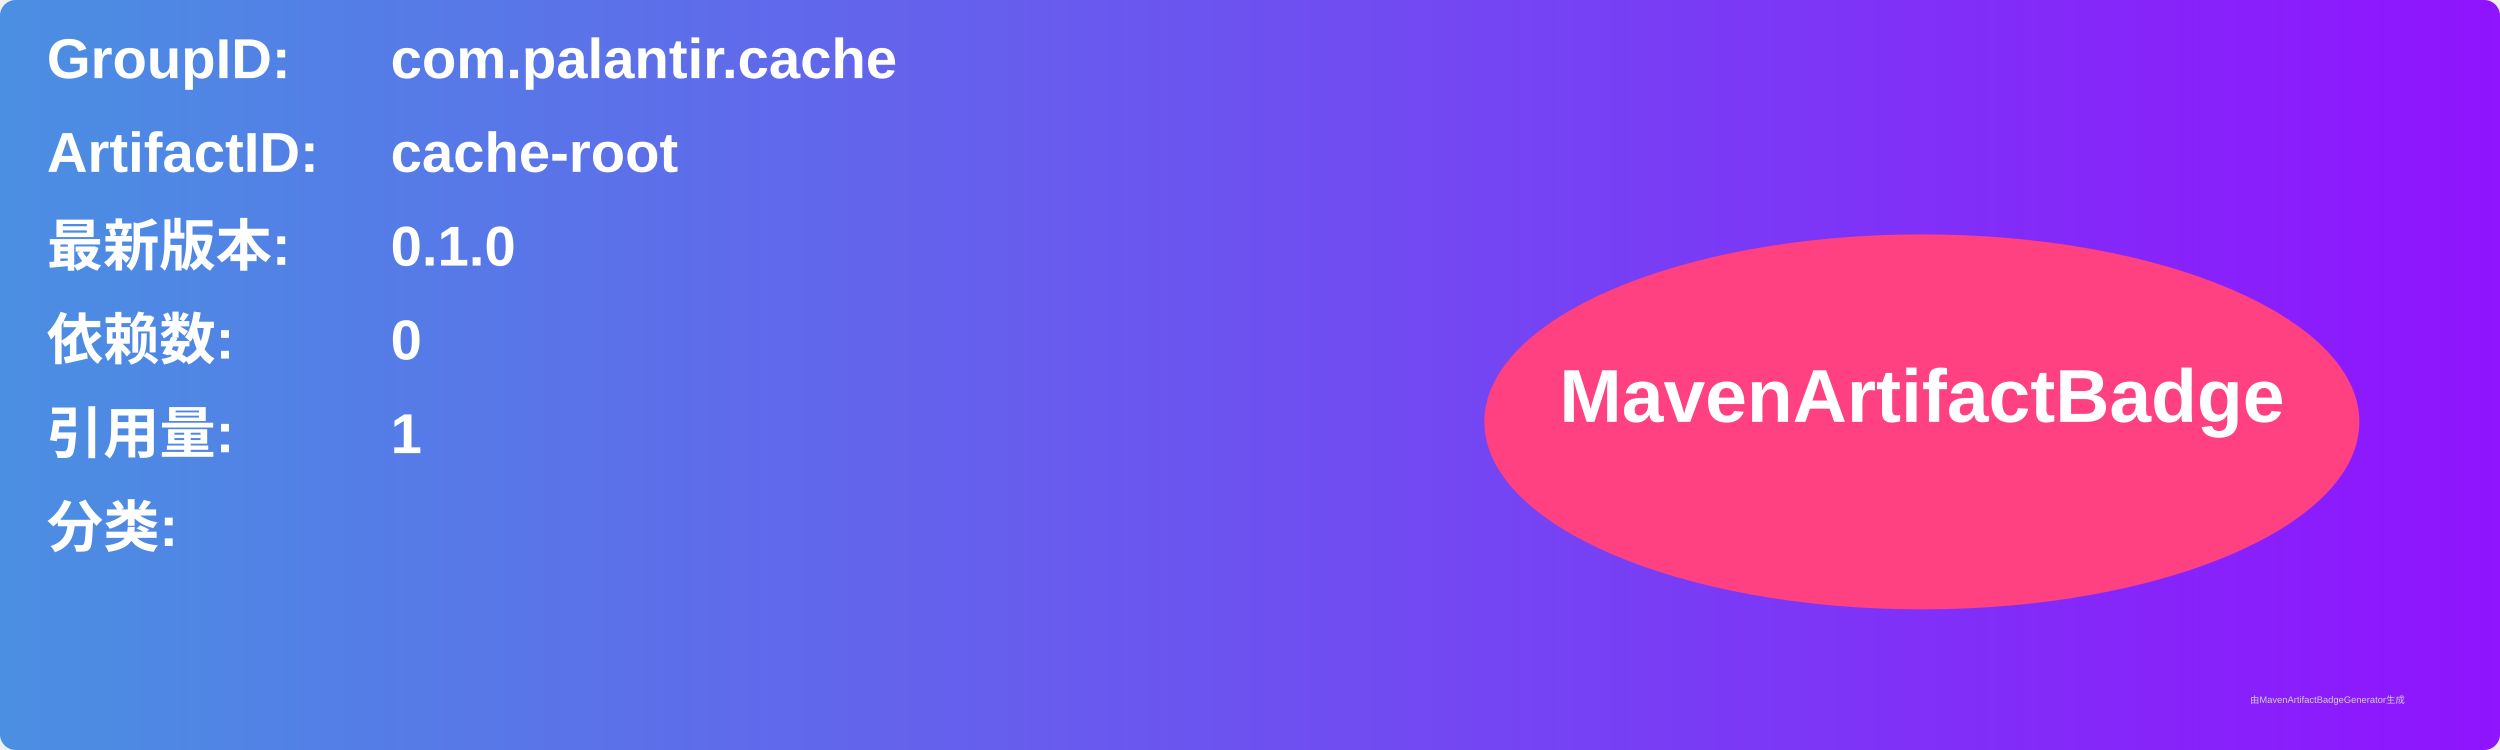
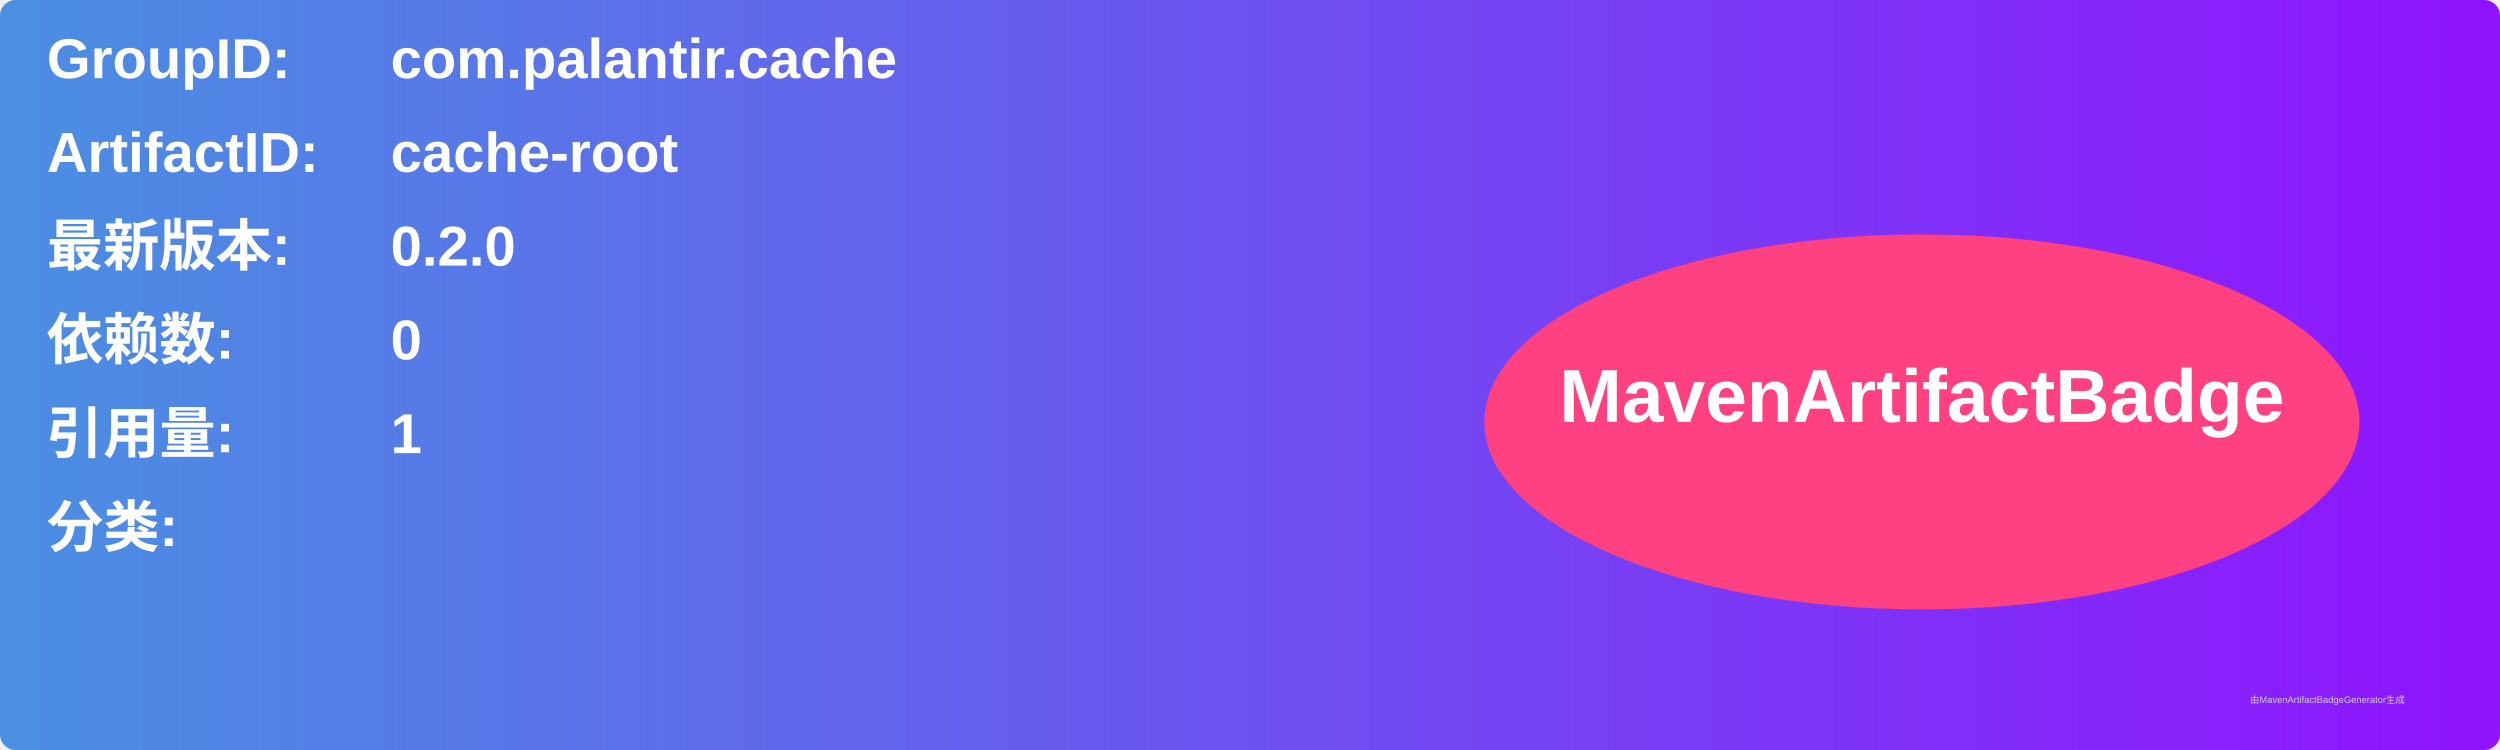
<svg xmlns="http://www.w3.org/2000/svg" width="800" height="240" viewBox="0 0 800 240">
  <linearGradient id="grad" x1="0%" y1="0%" x2="100%" y2="0%">
    <stop offset="0%" stop-color="#4a90e2" />
    <stop offset="100%" stop-color="#9013fe" />
  </linearGradient>
  <rect width="100%" height="100%" rx="5" ry="5" fill="url(#grad)" />
  <g transform="translate(15, 15)">
    <text x="0" y="10" font-family="Arial" font-size="18" fill="white" font-weight="bold" width="260">GroupID:</text>
    <text x="110" y="10" font-family="Arial" font-size="18" fill="white" font-weight="bold" width="460">com.palantir.cache</text>
    <text x="0" y="40" font-family="Arial" font-size="18" fill="white" font-weight="bold" width="260">ArtifactID:</text>
    <text x="110" y="40" font-family="Arial" font-size="18" fill="white" font-weight="bold" width="460">cache-root</text>
    <text x="0" y="70" font-family="Arial" font-size="18" fill="white" font-weight="bold">最新版本:</text>
    <text x="110" y="70" font-family="Arial" font-size="18" fill="white" font-weight="bold">
-       <tspan font-weight="bold">0.1.0</tspan>
+       <tspan font-weight="bold">0.2.0</tspan>
    </text>
    <text x="0" y="100" font-family="Arial" font-size="18" fill="white" font-weight="bold">依赖数: </text>
    <text x="110" y="100" font-family="Arial" font-size="18" fill="white">
      <tspan font-weight="bold">0</tspan>
    </text>
    <text x="0" y="130" font-family="Arial" font-size="18" fill="white" font-weight="bold">引用量: </text>
    <text x="110" y="130" font-family="Arial" font-size="18" fill="white">
      <tspan font-weight="bold">1</tspan>
    </text>
    <text x="0" y="160" font-family="Arial" font-size="18" fill="white" font-weight="bold">分类:</text>
    <text x="10" y="190" font-family="Arial" font-size="10" fill="white">
      <tspan font-weight="bold" />
    </text>
    <ellipse cx="600" cy="120" rx="140" ry="60" fill="#ff4081" />
    <text x="600" y="120" text-anchor="middle" font-family="Arial" font-size="24" fill="white" font-weight="bold">MavenArtifactBadge</text>
  </g>
  <text x="720" y="225" font-family="Arial" font-size="3" fill="#d0d0d0">由MavenArtifactBadgeGenerator生成</text>
</svg>
